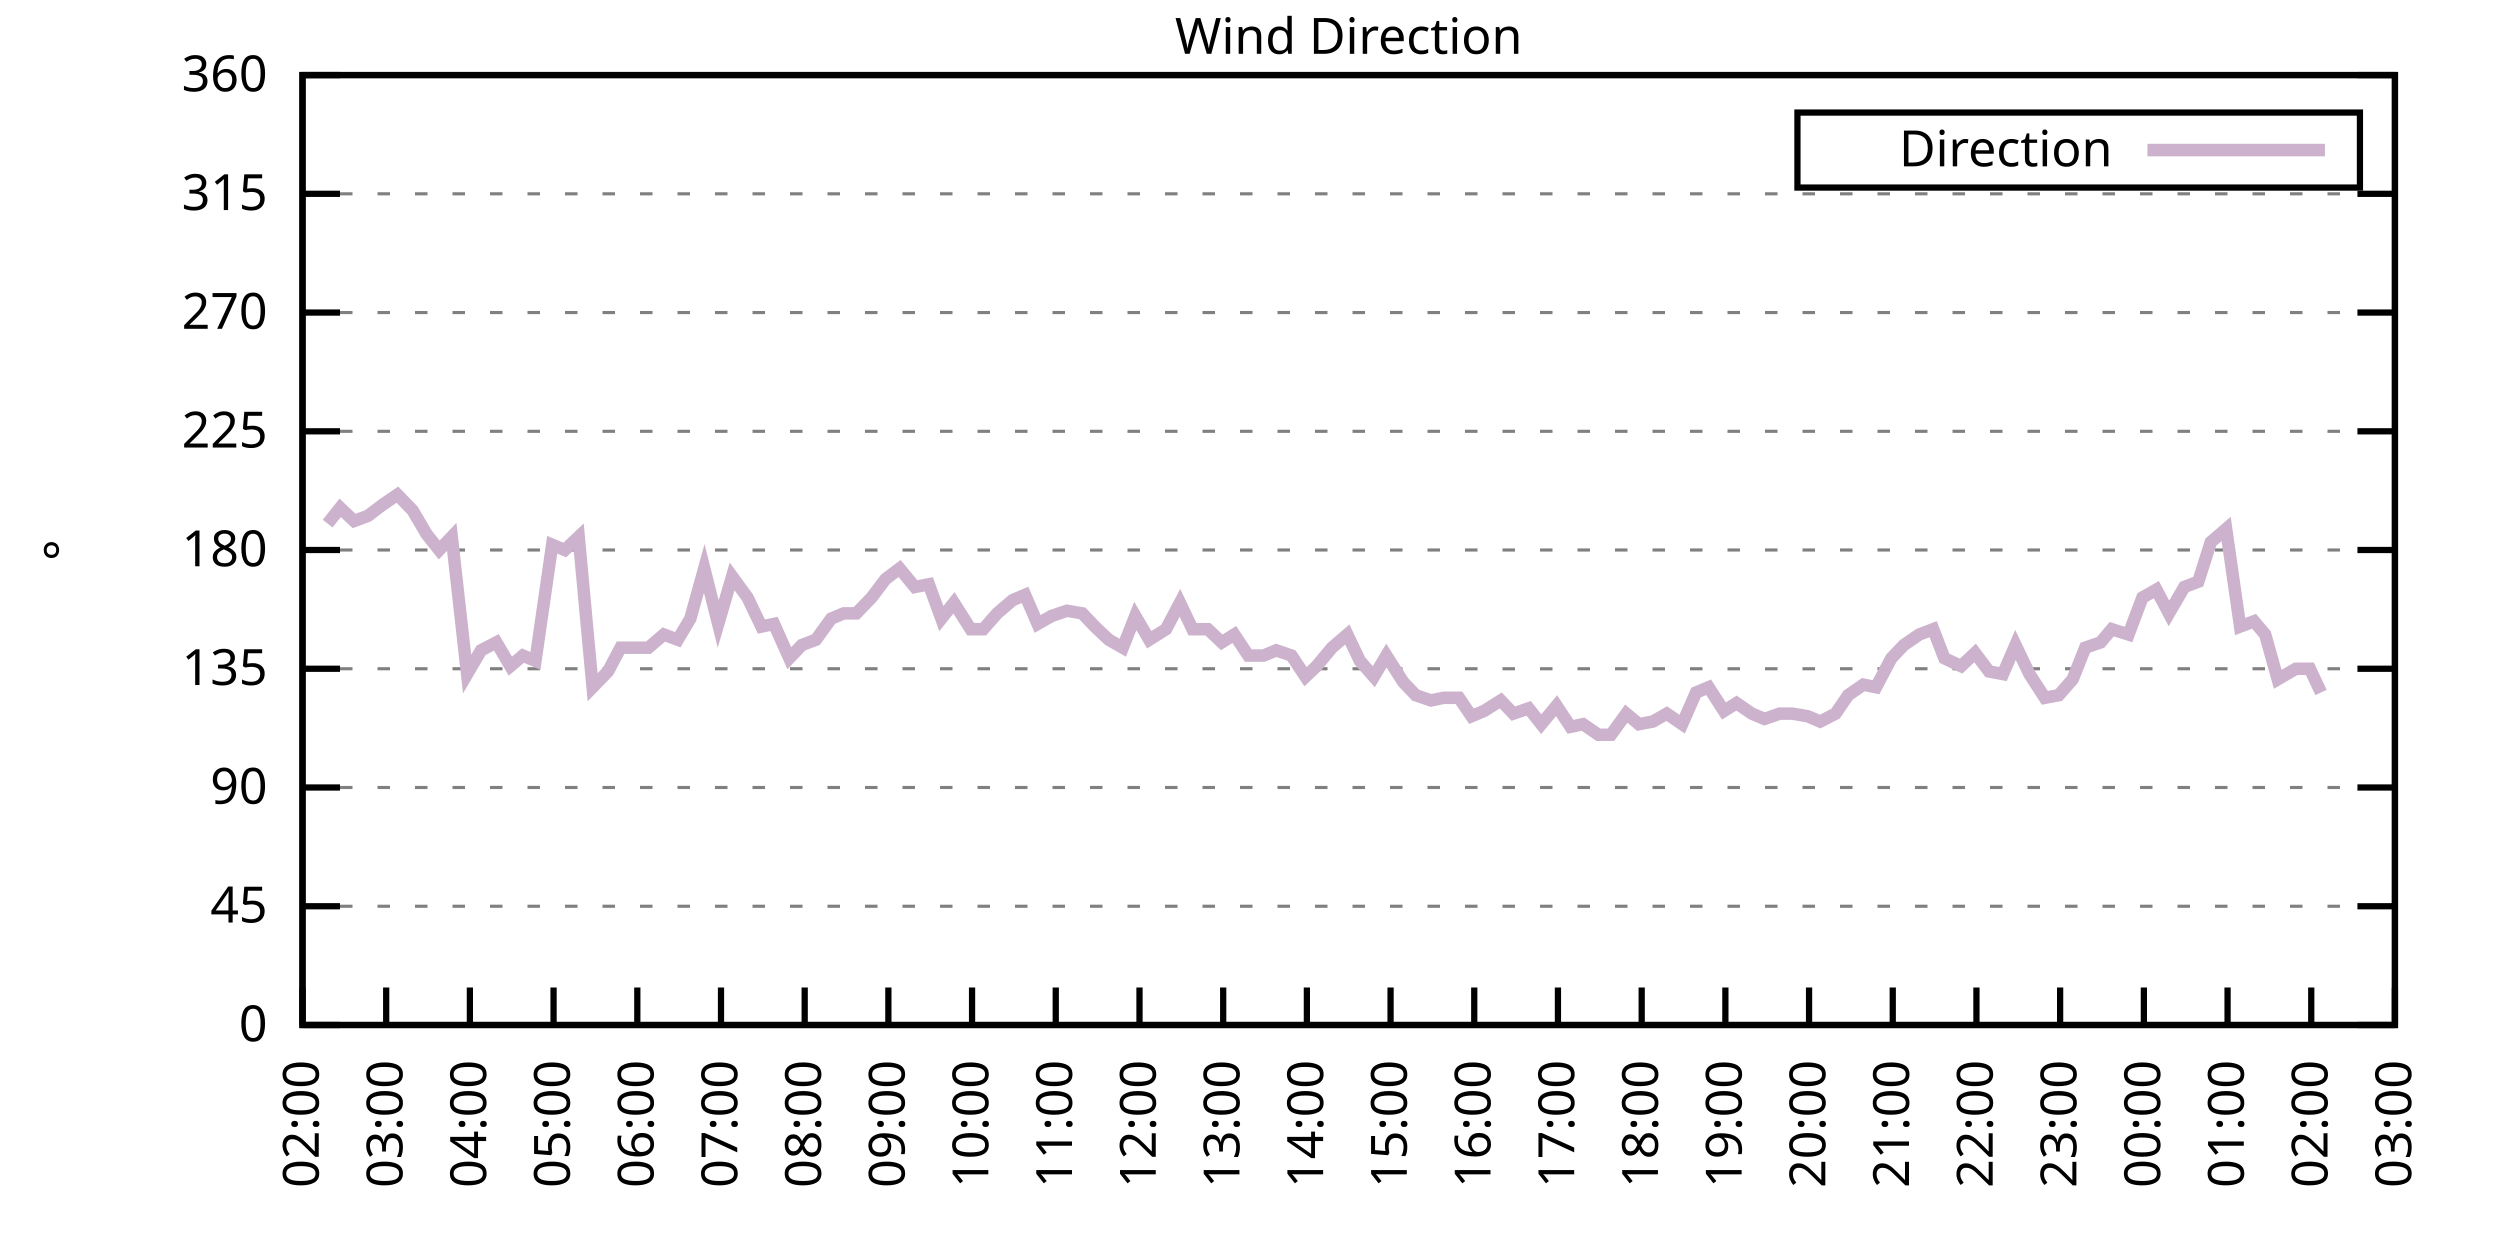
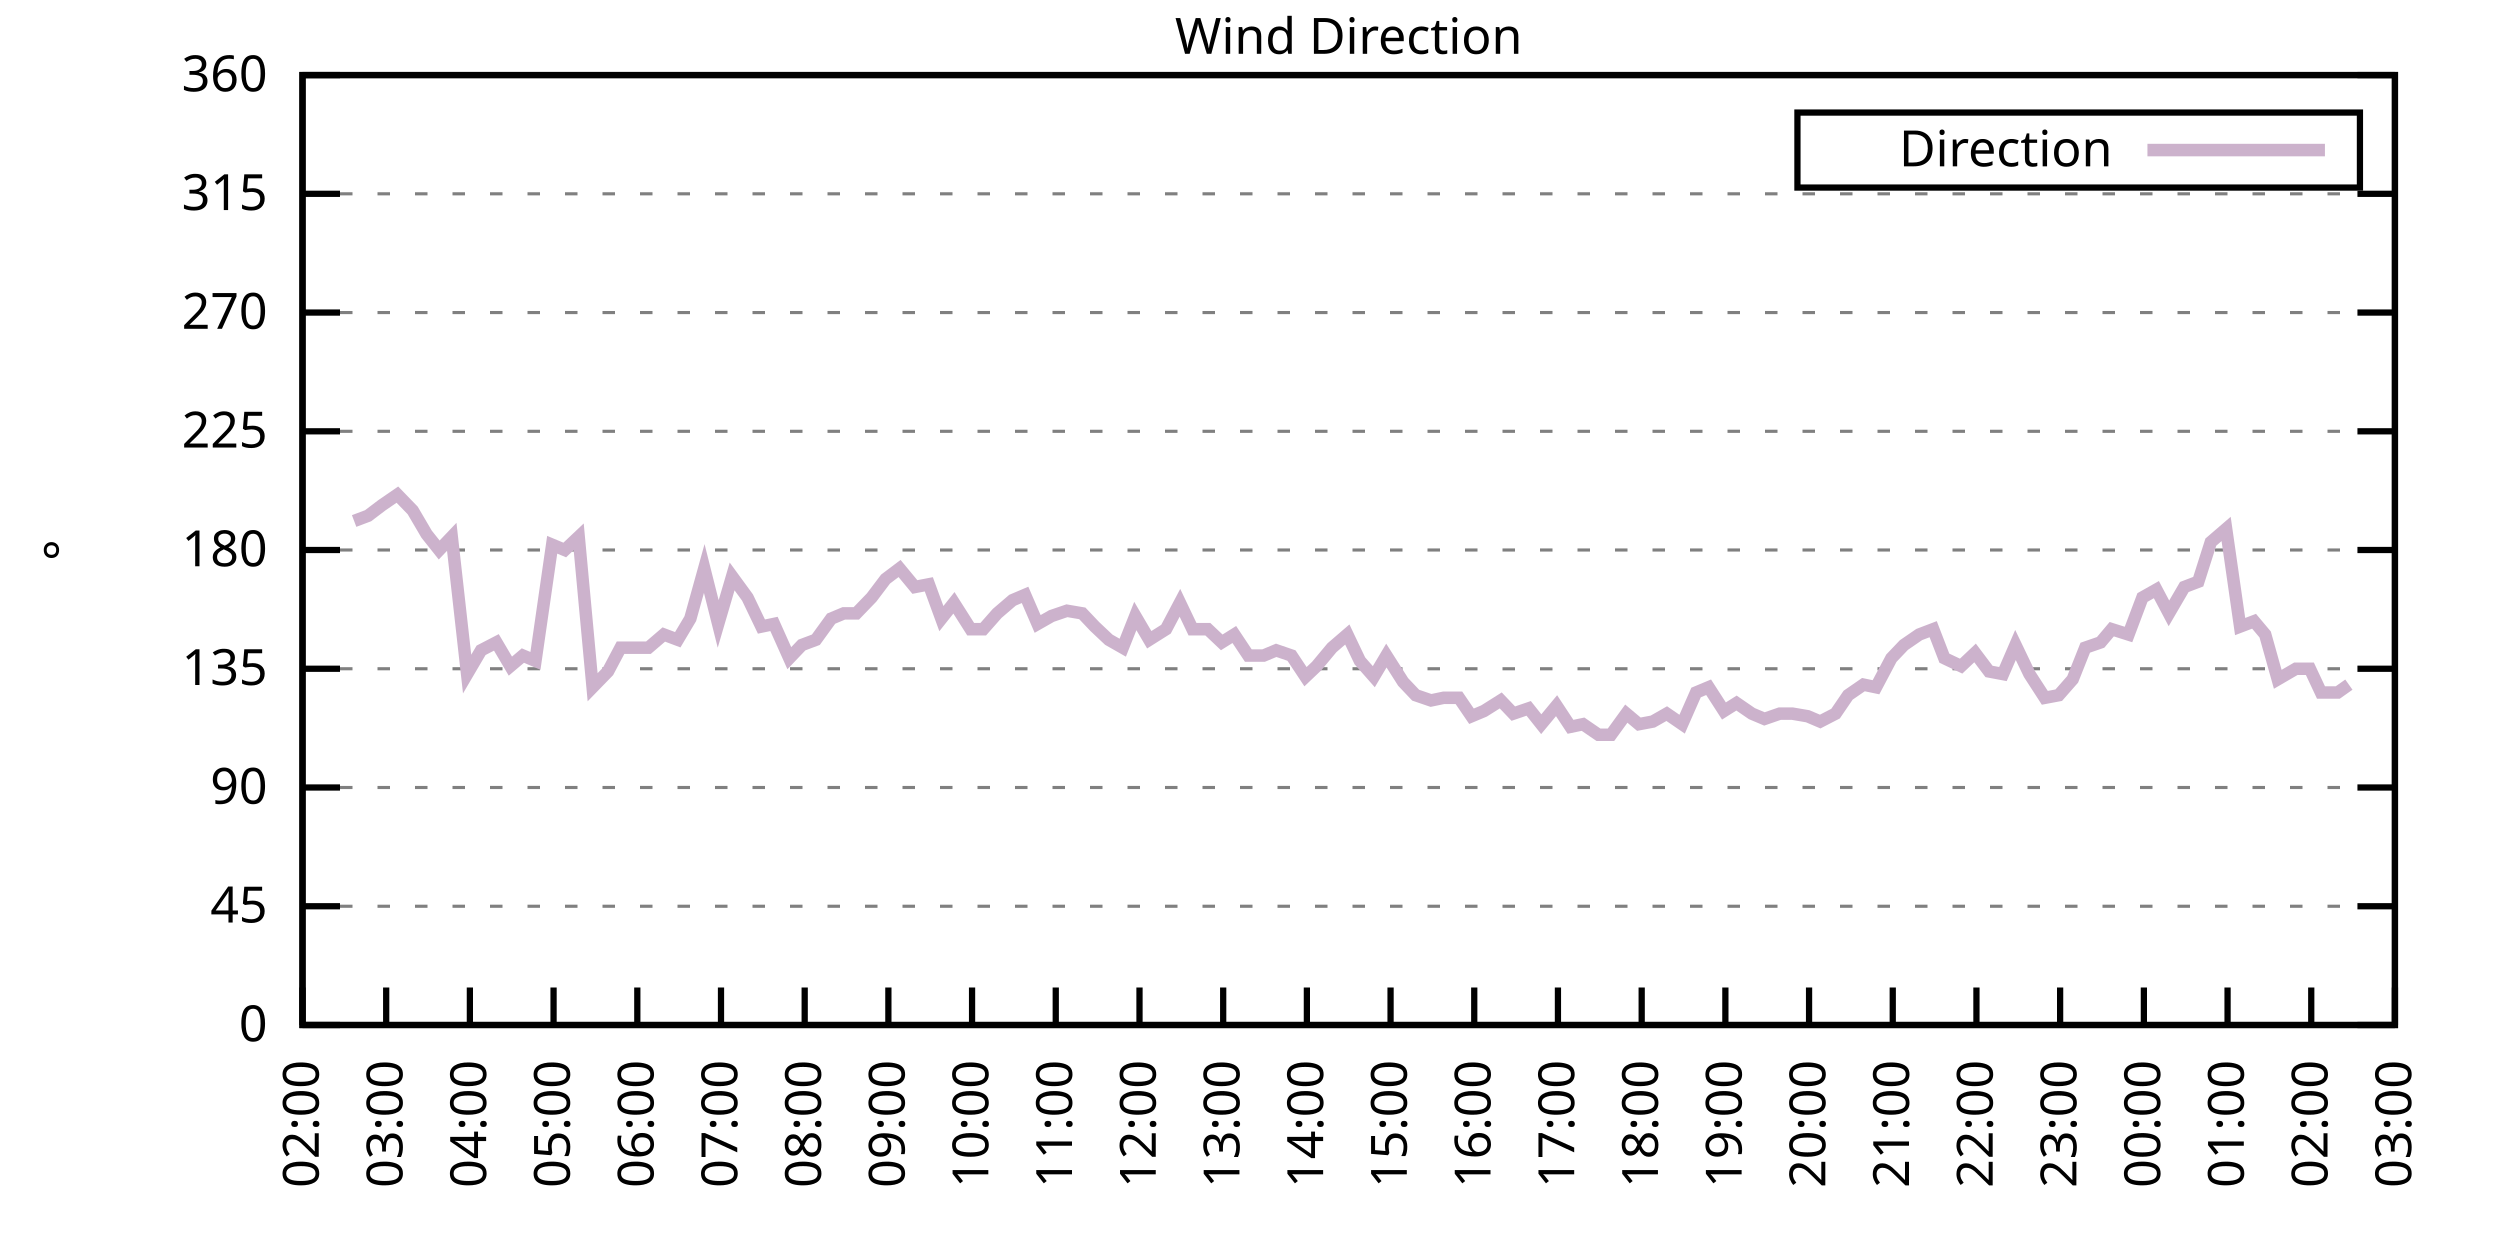
<svg xmlns="http://www.w3.org/2000/svg" xmlns:xlink="http://www.w3.org/1999/xlink" width="400" height="200" viewBox="0 0 400 200">
  <g id="gnuplot_canvas">
    <rect x="0" y="0" width="400" height="200" fill="none" />
    <defs>
      <circle id="gpDot" r="0.5" stroke-width="0.5" stroke="currentColor" />
      <path id="gpPt0" stroke-width="0.333" stroke="currentColor" d="M-1,0 h2 M0,-1 v2" />
      <path id="gpPt1" stroke-width="0.333" stroke="currentColor" d="M-1,-1 L1,1 M1,-1 L-1,1" />
      <path id="gpPt2" stroke-width="0.333" stroke="currentColor" d="M-1,0 L1,0 M0,-1 L0,1 M-1,-1 L1,1 M-1,1 L1,-1" />
      <rect id="gpPt3" stroke-width="0.333" stroke="currentColor" x="-1" y="-1" width="2" height="2" />
      <rect id="gpPt4" stroke-width="0.333" stroke="currentColor" fill="currentColor" x="-1" y="-1" width="2" height="2" />
      <circle id="gpPt5" stroke-width="0.333" stroke="currentColor" cx="0" cy="0" r="1" />
      <use xlink:href="#gpPt5" id="gpPt6" fill="currentColor" stroke="none" />
      <path id="gpPt7" stroke-width="0.333" stroke="currentColor" d="M0,-1.33 L-1.33,0.67 L1.33,0.67 z" />
      <use xlink:href="#gpPt7" id="gpPt8" fill="currentColor" stroke="none" />
      <use xlink:href="#gpPt7" id="gpPt9" stroke="currentColor" transform="rotate(180)" />
      <use xlink:href="#gpPt9" id="gpPt10" fill="currentColor" stroke="none" />
      <use xlink:href="#gpPt3" id="gpPt11" stroke="currentColor" transform="rotate(45)" />
      <use xlink:href="#gpPt11" id="gpPt12" fill="currentColor" stroke="none" />
      <path id="gpPt13" stroke-width="0.333" stroke="currentColor" d="M0,1.330 L1.265,0.411 L0.782,-1.067 L-0.782,-1.076 L-1.265,0.411 z" />
      <use xlink:href="#gpPt13" id="gpPt14" fill="currentColor" stroke="none" />
      <filter id="textbox" filterUnits="objectBoundingBox" x="0" y="0" height="1" width="1">
        <feFlood flood-color="white" flood-opacity="1" result="bgnd" />
        <feComposite in="SourceGraphic" in2="bgnd" operator="atop" />
      </filter>
      <filter id="greybox" filterUnits="objectBoundingBox" x="0" y="0" height="1" width="1">
        <feFlood flood-color="lightgrey" flood-opacity="1" result="grey" />
        <feComposite in="SourceGraphic" in2="grey" operator="atop" />
      </filter>
    </defs>
    <g fill="none" color="white" stroke="currentColor" stroke-width="1.00" stroke-linecap="butt" stroke-linejoin="miter">
</g>
    <g fill="none" color="black" stroke="currentColor" stroke-width="1.00" stroke-linecap="butt" stroke-linejoin="miter">
      <g stroke="none" shape-rendering="crispEdges">
        <polygon fill="rgb(255, 255, 255)" points="48.40,164.00 383.18,164.00 383.18,12.02 48.40,12.02 " />
      </g>
    </g>
    <g fill="none" color="black" stroke="currentColor" stroke-width="1.00" stroke-linecap="butt" stroke-linejoin="miter">
</g>
    <g fill="none" color="black" stroke="black" stroke-width="0.50" stroke-linecap="butt" stroke-linejoin="miter">
</g>
    <g fill="none" color="gray" stroke="currentColor" stroke-width="0.50" stroke-linecap="butt" stroke-linejoin="miter">
      <path stroke="gray" stroke-dasharray="2,4" class="gridline" d="M48.40,164.00 L383.19,164.00  " />
    </g>
    <g fill="none" color="gray" stroke="gray" stroke-width="1.00" stroke-linecap="butt" stroke-linejoin="miter">
</g>
    <g fill="none" color="black" stroke="currentColor" stroke-width="1.00" stroke-linecap="butt" stroke-linejoin="miter">
      <path stroke="black" d="M48.40,164.00 L54.40,164.00 M383.19,164.00 L377.19,164.00  " />
      <g transform="translate(42.80,166.60)" stroke="none" fill="black" font-family="Sans" font-size="8.00" text-anchor="end">
        <text>
          <tspan font-family="Sans"> 0</tspan>
        </text>
      </g>
    </g>
    <g fill="none" color="black" stroke="currentColor" stroke-width="1.00" stroke-linecap="butt" stroke-linejoin="miter">
</g>
    <g fill="none" color="black" stroke="black" stroke-width="0.50" stroke-linecap="butt" stroke-linejoin="miter">
</g>
    <g fill="none" color="gray" stroke="currentColor" stroke-width="0.50" stroke-linecap="butt" stroke-linejoin="miter">
      <path stroke="gray" stroke-dasharray="2,4" class="gridline" d="M48.40,145.00 L383.19,145.00  " />
    </g>
    <g fill="none" color="gray" stroke="gray" stroke-width="1.00" stroke-linecap="butt" stroke-linejoin="miter">
</g>
    <g fill="none" color="black" stroke="currentColor" stroke-width="1.00" stroke-linecap="butt" stroke-linejoin="miter">
      <path stroke="black" d="M48.40,145.00 L54.40,145.00 M383.19,145.00 L377.19,145.00  " />
      <g transform="translate(42.80,147.60)" stroke="none" fill="black" font-family="Sans" font-size="8.00" text-anchor="end">
        <text>
          <tspan font-family="Sans"> 45</tspan>
        </text>
      </g>
    </g>
    <g fill="none" color="black" stroke="currentColor" stroke-width="1.00" stroke-linecap="butt" stroke-linejoin="miter">
</g>
    <g fill="none" color="black" stroke="black" stroke-width="0.50" stroke-linecap="butt" stroke-linejoin="miter">
</g>
    <g fill="none" color="gray" stroke="currentColor" stroke-width="0.50" stroke-linecap="butt" stroke-linejoin="miter">
      <path stroke="gray" stroke-dasharray="2,4" class="gridline" d="M48.40,126.00 L383.19,126.00  " />
    </g>
    <g fill="none" color="gray" stroke="gray" stroke-width="1.00" stroke-linecap="butt" stroke-linejoin="miter">
</g>
    <g fill="none" color="black" stroke="currentColor" stroke-width="1.00" stroke-linecap="butt" stroke-linejoin="miter">
      <path stroke="black" d="M48.40,126.00 L54.40,126.00 M383.19,126.00 L377.19,126.00  " />
      <g transform="translate(42.80,128.60)" stroke="none" fill="black" font-family="Sans" font-size="8.00" text-anchor="end">
        <text>
          <tspan font-family="Sans"> 90</tspan>
        </text>
      </g>
    </g>
    <g fill="none" color="black" stroke="currentColor" stroke-width="1.00" stroke-linecap="butt" stroke-linejoin="miter">
</g>
    <g fill="none" color="black" stroke="black" stroke-width="0.50" stroke-linecap="butt" stroke-linejoin="miter">
</g>
    <g fill="none" color="gray" stroke="currentColor" stroke-width="0.50" stroke-linecap="butt" stroke-linejoin="miter">
      <path stroke="gray" stroke-dasharray="2,4" class="gridline" d="M48.40,107.00 L383.19,107.00  " />
    </g>
    <g fill="none" color="gray" stroke="gray" stroke-width="1.00" stroke-linecap="butt" stroke-linejoin="miter">
</g>
    <g fill="none" color="black" stroke="currentColor" stroke-width="1.00" stroke-linecap="butt" stroke-linejoin="miter">
      <path stroke="black" d="M48.40,107.00 L54.40,107.00 M383.19,107.00 L377.19,107.00  " />
      <g transform="translate(42.80,109.60)" stroke="none" fill="black" font-family="Sans" font-size="8.00" text-anchor="end">
        <text>
          <tspan font-family="Sans"> 135</tspan>
        </text>
      </g>
    </g>
    <g fill="none" color="black" stroke="currentColor" stroke-width="1.00" stroke-linecap="butt" stroke-linejoin="miter">
</g>
    <g fill="none" color="black" stroke="black" stroke-width="0.50" stroke-linecap="butt" stroke-linejoin="miter">
</g>
    <g fill="none" color="gray" stroke="currentColor" stroke-width="0.50" stroke-linecap="butt" stroke-linejoin="miter">
      <path stroke="gray" stroke-dasharray="2,4" class="gridline" d="M48.40,88.00 L383.19,88.00  " />
    </g>
    <g fill="none" color="gray" stroke="gray" stroke-width="1.00" stroke-linecap="butt" stroke-linejoin="miter">
</g>
    <g fill="none" color="black" stroke="currentColor" stroke-width="1.00" stroke-linecap="butt" stroke-linejoin="miter">
      <path stroke="black" d="M48.40,88.00 L54.40,88.00 M383.19,88.00 L377.19,88.00  " />
      <g transform="translate(42.80,90.60)" stroke="none" fill="black" font-family="Sans" font-size="8.00" text-anchor="end">
        <text>
          <tspan font-family="Sans"> 180</tspan>
        </text>
      </g>
    </g>
    <g fill="none" color="black" stroke="currentColor" stroke-width="1.00" stroke-linecap="butt" stroke-linejoin="miter">
</g>
    <g fill="none" color="black" stroke="black" stroke-width="0.50" stroke-linecap="butt" stroke-linejoin="miter">
</g>
    <g fill="none" color="gray" stroke="currentColor" stroke-width="0.50" stroke-linecap="butt" stroke-linejoin="miter">
      <path stroke="gray" stroke-dasharray="2,4" class="gridline" d="M48.40,69.01 L383.19,69.01  " />
    </g>
    <g fill="none" color="gray" stroke="gray" stroke-width="1.00" stroke-linecap="butt" stroke-linejoin="miter">
</g>
    <g fill="none" color="black" stroke="currentColor" stroke-width="1.00" stroke-linecap="butt" stroke-linejoin="miter">
      <path stroke="black" d="M48.40,69.01 L54.40,69.01 M383.19,69.01 L377.19,69.01  " />
      <g transform="translate(42.80,71.61)" stroke="none" fill="black" font-family="Sans" font-size="8.00" text-anchor="end">
        <text>
          <tspan font-family="Sans"> 225</tspan>
        </text>
      </g>
    </g>
    <g fill="none" color="black" stroke="currentColor" stroke-width="1.00" stroke-linecap="butt" stroke-linejoin="miter">
</g>
    <g fill="none" color="black" stroke="black" stroke-width="0.50" stroke-linecap="butt" stroke-linejoin="miter">
</g>
    <g fill="none" color="gray" stroke="currentColor" stroke-width="0.50" stroke-linecap="butt" stroke-linejoin="miter">
      <path stroke="gray" stroke-dasharray="2,4" class="gridline" d="M48.40,50.01 L383.19,50.01  " />
    </g>
    <g fill="none" color="gray" stroke="gray" stroke-width="1.00" stroke-linecap="butt" stroke-linejoin="miter">
</g>
    <g fill="none" color="black" stroke="currentColor" stroke-width="1.00" stroke-linecap="butt" stroke-linejoin="miter">
      <path stroke="black" d="M48.40,50.01 L54.40,50.01 M383.19,50.01 L377.19,50.01  " />
      <g transform="translate(42.80,52.61)" stroke="none" fill="black" font-family="Sans" font-size="8.00" text-anchor="end">
        <text>
          <tspan font-family="Sans"> 270</tspan>
        </text>
      </g>
    </g>
    <g fill="none" color="black" stroke="currentColor" stroke-width="1.00" stroke-linecap="butt" stroke-linejoin="miter">
</g>
    <g fill="none" color="black" stroke="black" stroke-width="0.50" stroke-linecap="butt" stroke-linejoin="miter">
</g>
    <g fill="none" color="gray" stroke="currentColor" stroke-width="0.50" stroke-linecap="butt" stroke-linejoin="miter">
      <path stroke="gray" stroke-dasharray="2,4" class="gridline" d="M48.40,31.01 L383.19,31.01  " />
    </g>
    <g fill="none" color="gray" stroke="gray" stroke-width="1.00" stroke-linecap="butt" stroke-linejoin="miter">
</g>
    <g fill="none" color="black" stroke="currentColor" stroke-width="1.00" stroke-linecap="butt" stroke-linejoin="miter">
      <path stroke="black" d="M48.40,31.01 L54.40,31.01 M383.19,31.01 L377.19,31.01  " />
      <g transform="translate(42.80,33.61)" stroke="none" fill="black" font-family="Sans" font-size="8.00" text-anchor="end">
        <text>
          <tspan font-family="Sans"> 315</tspan>
        </text>
      </g>
    </g>
    <g fill="none" color="black" stroke="currentColor" stroke-width="1.00" stroke-linecap="butt" stroke-linejoin="miter">
</g>
    <g fill="none" color="black" stroke="black" stroke-width="0.50" stroke-linecap="butt" stroke-linejoin="miter">
</g>
    <g fill="none" color="gray" stroke="currentColor" stroke-width="0.50" stroke-linecap="butt" stroke-linejoin="miter">
      <path stroke="gray" stroke-dasharray="2,4" class="gridline" d="M48.40,12.01 L383.19,12.01  " />
    </g>
    <g fill="none" color="gray" stroke="gray" stroke-width="1.00" stroke-linecap="butt" stroke-linejoin="miter">
</g>
    <g fill="none" color="black" stroke="currentColor" stroke-width="1.00" stroke-linecap="butt" stroke-linejoin="miter">
      <path stroke="black" d="M48.40,12.01 L54.40,12.01 M383.19,12.01 L377.19,12.01  " />
      <g transform="translate(42.80,14.61)" stroke="none" fill="black" font-family="Sans" font-size="8.00" text-anchor="end">
        <text>
          <tspan font-family="Sans"> 360</tspan>
        </text>
      </g>
    </g>
    <g fill="none" color="black" stroke="currentColor" stroke-width="1.00" stroke-linecap="butt" stroke-linejoin="miter">
      <path stroke="black" d="M48.40,164.00 L48.40,158.00  " />
      <g transform="translate(51.00,169.60) rotate(270.00)" stroke="none" fill="black" font-family="Sans" font-size="8.00" text-anchor="end">
        <text>
          <tspan font-family="Sans">02:00</tspan>
        </text>
      </g>
    </g>
    <g fill="none" color="black" stroke="currentColor" stroke-width="1.00" stroke-linecap="butt" stroke-linejoin="miter">
      <path stroke="black" d="M61.79,164.00 L61.79,158.00  " />
      <g transform="translate(64.39,169.60) rotate(270.00)" stroke="none" fill="black" font-family="Sans" font-size="8.00" text-anchor="end">
        <text>
          <tspan font-family="Sans">03:00</tspan>
        </text>
      </g>
    </g>
    <g fill="none" color="black" stroke="currentColor" stroke-width="1.00" stroke-linecap="butt" stroke-linejoin="miter">
      <path stroke="black" d="M75.18,164.00 L75.18,158.00  " />
      <g transform="translate(77.78,169.60) rotate(270.00)" stroke="none" fill="black" font-family="Sans" font-size="8.00" text-anchor="end">
        <text>
          <tspan font-family="Sans">04:00</tspan>
        </text>
      </g>
    </g>
    <g fill="none" color="black" stroke="currentColor" stroke-width="1.00" stroke-linecap="butt" stroke-linejoin="miter">
      <path stroke="black" d="M88.57,164.00 L88.57,158.00  " />
      <g transform="translate(91.17,169.60) rotate(270.00)" stroke="none" fill="black" font-family="Sans" font-size="8.00" text-anchor="end">
        <text>
          <tspan font-family="Sans">05:00</tspan>
        </text>
      </g>
    </g>
    <g fill="none" color="black" stroke="currentColor" stroke-width="1.00" stroke-linecap="butt" stroke-linejoin="miter">
      <path stroke="black" d="M101.97,164.00 L101.97,158.00  " />
      <g transform="translate(104.57,169.60) rotate(270.00)" stroke="none" fill="black" font-family="Sans" font-size="8.00" text-anchor="end">
        <text>
          <tspan font-family="Sans">06:00</tspan>
        </text>
      </g>
    </g>
    <g fill="none" color="black" stroke="currentColor" stroke-width="1.00" stroke-linecap="butt" stroke-linejoin="miter">
      <path stroke="black" d="M115.36,164.00 L115.36,158.00  " />
      <g transform="translate(117.96,169.60) rotate(270.00)" stroke="none" fill="black" font-family="Sans" font-size="8.00" text-anchor="end">
        <text>
          <tspan font-family="Sans">07:00</tspan>
        </text>
      </g>
    </g>
    <g fill="none" color="black" stroke="currentColor" stroke-width="1.00" stroke-linecap="butt" stroke-linejoin="miter">
      <path stroke="black" d="M128.75,164.00 L128.75,158.00  " />
      <g transform="translate(131.35,169.60) rotate(270.00)" stroke="none" fill="black" font-family="Sans" font-size="8.00" text-anchor="end">
        <text>
          <tspan font-family="Sans">08:00</tspan>
        </text>
      </g>
    </g>
    <g fill="none" color="black" stroke="currentColor" stroke-width="1.00" stroke-linecap="butt" stroke-linejoin="miter">
      <path stroke="black" d="M142.14,164.00 L142.14,158.00  " />
      <g transform="translate(144.74,169.60) rotate(270.00)" stroke="none" fill="black" font-family="Sans" font-size="8.00" text-anchor="end">
        <text>
          <tspan font-family="Sans">09:00</tspan>
        </text>
      </g>
    </g>
    <g fill="none" color="black" stroke="currentColor" stroke-width="1.00" stroke-linecap="butt" stroke-linejoin="miter">
      <path stroke="black" d="M155.53,164.00 L155.53,158.00  " />
      <g transform="translate(158.13,169.60) rotate(270.00)" stroke="none" fill="black" font-family="Sans" font-size="8.00" text-anchor="end">
        <text>
          <tspan font-family="Sans">10:00</tspan>
        </text>
      </g>
    </g>
    <g fill="none" color="black" stroke="currentColor" stroke-width="1.00" stroke-linecap="butt" stroke-linejoin="miter">
      <path stroke="black" d="M168.92,164.00 L168.92,158.00  " />
      <g transform="translate(171.52,169.60) rotate(270.00)" stroke="none" fill="black" font-family="Sans" font-size="8.00" text-anchor="end">
        <text>
          <tspan font-family="Sans">11:00</tspan>
        </text>
      </g>
    </g>
    <g fill="none" color="black" stroke="currentColor" stroke-width="1.00" stroke-linecap="butt" stroke-linejoin="miter">
      <path stroke="black" d="M182.32,164.00 L182.32,158.00  " />
      <g transform="translate(184.92,169.60) rotate(270.00)" stroke="none" fill="black" font-family="Sans" font-size="8.00" text-anchor="end">
        <text>
          <tspan font-family="Sans">12:00</tspan>
        </text>
      </g>
    </g>
    <g fill="none" color="black" stroke="currentColor" stroke-width="1.00" stroke-linecap="butt" stroke-linejoin="miter">
      <path stroke="black" d="M195.71,164.00 L195.71,158.00  " />
      <g transform="translate(198.31,169.60) rotate(270.00)" stroke="none" fill="black" font-family="Sans" font-size="8.00" text-anchor="end">
        <text>
          <tspan font-family="Sans">13:00</tspan>
        </text>
      </g>
    </g>
    <g fill="none" color="black" stroke="currentColor" stroke-width="1.00" stroke-linecap="butt" stroke-linejoin="miter">
      <path stroke="black" d="M209.10,164.00 L209.10,158.00  " />
      <g transform="translate(211.70,169.60) rotate(270.00)" stroke="none" fill="black" font-family="Sans" font-size="8.00" text-anchor="end">
        <text>
          <tspan font-family="Sans">14:00</tspan>
        </text>
      </g>
    </g>
    <g fill="none" color="black" stroke="currentColor" stroke-width="1.00" stroke-linecap="butt" stroke-linejoin="miter">
      <path stroke="black" d="M222.49,164.00 L222.49,158.00  " />
      <g transform="translate(225.09,169.60) rotate(270.00)" stroke="none" fill="black" font-family="Sans" font-size="8.00" text-anchor="end">
        <text>
          <tspan font-family="Sans">15:00</tspan>
        </text>
      </g>
    </g>
    <g fill="none" color="black" stroke="currentColor" stroke-width="1.00" stroke-linecap="butt" stroke-linejoin="miter">
      <path stroke="black" d="M235.88,164.00 L235.88,158.00  " />
      <g transform="translate(238.48,169.60) rotate(270.00)" stroke="none" fill="black" font-family="Sans" font-size="8.00" text-anchor="end">
        <text>
          <tspan font-family="Sans">16:00</tspan>
        </text>
      </g>
    </g>
    <g fill="none" color="black" stroke="currentColor" stroke-width="1.00" stroke-linecap="butt" stroke-linejoin="miter">
      <path stroke="black" d="M249.27,164.00 L249.27,158.00  " />
      <g transform="translate(251.87,169.60) rotate(270.00)" stroke="none" fill="black" font-family="Sans" font-size="8.00" text-anchor="end">
        <text>
          <tspan font-family="Sans">17:00</tspan>
        </text>
      </g>
    </g>
    <g fill="none" color="black" stroke="currentColor" stroke-width="1.00" stroke-linecap="butt" stroke-linejoin="miter">
      <path stroke="black" d="M262.67,164.00 L262.67,158.00  " />
      <g transform="translate(265.27,169.60) rotate(270.00)" stroke="none" fill="black" font-family="Sans" font-size="8.00" text-anchor="end">
        <text>
          <tspan font-family="Sans">18:00</tspan>
        </text>
      </g>
    </g>
    <g fill="none" color="black" stroke="currentColor" stroke-width="1.00" stroke-linecap="butt" stroke-linejoin="miter">
      <path stroke="black" d="M276.06,164.00 L276.06,158.00  " />
      <g transform="translate(278.66,169.60) rotate(270.00)" stroke="none" fill="black" font-family="Sans" font-size="8.00" text-anchor="end">
        <text>
          <tspan font-family="Sans">19:00</tspan>
        </text>
      </g>
    </g>
    <g fill="none" color="black" stroke="currentColor" stroke-width="1.00" stroke-linecap="butt" stroke-linejoin="miter">
      <path stroke="black" d="M289.45,164.00 L289.45,158.00  " />
      <g transform="translate(292.05,169.60) rotate(270.00)" stroke="none" fill="black" font-family="Sans" font-size="8.00" text-anchor="end">
        <text>
          <tspan font-family="Sans">20:00</tspan>
        </text>
      </g>
    </g>
    <g fill="none" color="black" stroke="currentColor" stroke-width="1.00" stroke-linecap="butt" stroke-linejoin="miter">
      <path stroke="black" d="M302.84,164.00 L302.84,158.00  " />
      <g transform="translate(305.44,169.60) rotate(270.00)" stroke="none" fill="black" font-family="Sans" font-size="8.00" text-anchor="end">
        <text>
          <tspan font-family="Sans">21:00</tspan>
        </text>
      </g>
    </g>
    <g fill="none" color="black" stroke="currentColor" stroke-width="1.00" stroke-linecap="butt" stroke-linejoin="miter">
      <path stroke="black" d="M316.23,164.00 L316.23,158.00  " />
      <g transform="translate(318.83,169.60) rotate(270.00)" stroke="none" fill="black" font-family="Sans" font-size="8.00" text-anchor="end">
        <text>
          <tspan font-family="Sans">22:00</tspan>
        </text>
      </g>
    </g>
    <g fill="none" color="black" stroke="currentColor" stroke-width="1.00" stroke-linecap="butt" stroke-linejoin="miter">
      <path stroke="black" d="M329.62,164.00 L329.62,158.00  " />
      <g transform="translate(332.22,169.60) rotate(270.00)" stroke="none" fill="black" font-family="Sans" font-size="8.00" text-anchor="end">
        <text>
          <tspan font-family="Sans">23:00</tspan>
        </text>
      </g>
    </g>
    <g fill="none" color="black" stroke="currentColor" stroke-width="1.00" stroke-linecap="butt" stroke-linejoin="miter">
      <path stroke="black" d="M343.02,164.00 L343.02,158.00  " />
      <g transform="translate(345.62,169.60) rotate(270.00)" stroke="none" fill="black" font-family="Sans" font-size="8.00" text-anchor="end">
        <text>
          <tspan font-family="Sans">00:00</tspan>
        </text>
      </g>
    </g>
    <g fill="none" color="black" stroke="currentColor" stroke-width="1.00" stroke-linecap="butt" stroke-linejoin="miter">
      <path stroke="black" d="M356.41,164.00 L356.41,158.00  " />
      <g transform="translate(359.01,169.60) rotate(270.00)" stroke="none" fill="black" font-family="Sans" font-size="8.00" text-anchor="end">
        <text>
          <tspan font-family="Sans">01:00</tspan>
        </text>
      </g>
    </g>
    <g fill="none" color="black" stroke="currentColor" stroke-width="1.00" stroke-linecap="butt" stroke-linejoin="miter">
      <path stroke="black" d="M369.80,164.00 L369.80,158.00  " />
      <g transform="translate(372.40,169.60) rotate(270.00)" stroke="none" fill="black" font-family="Sans" font-size="8.00" text-anchor="end">
        <text>
          <tspan font-family="Sans">02:00</tspan>
        </text>
      </g>
    </g>
    <g fill="none" color="black" stroke="currentColor" stroke-width="1.00" stroke-linecap="butt" stroke-linejoin="miter">
      <path stroke="black" d="M383.19,164.00 L383.19,158.00  " />
      <g transform="translate(385.79,169.60) rotate(270.00)" stroke="none" fill="black" font-family="Sans" font-size="8.00" text-anchor="end">
        <text>
          <tspan font-family="Sans">03:00</tspan>
        </text>
      </g>
    </g>
    <g fill="none" color="black" stroke="currentColor" stroke-width="1.00" stroke-linecap="butt" stroke-linejoin="miter">
</g>
    <g fill="none" color="black" stroke="currentColor" stroke-width="1.00" stroke-linecap="butt" stroke-linejoin="miter">
      <path stroke="black" d="M48.40,12.01 L48.40,164.00 L383.19,164.00 L383.19,12.01 L48.40,12.01 Z  " />
    </g>
    <g fill="none" color="black" stroke="currentColor" stroke-width="1.00" stroke-linecap="butt" stroke-linejoin="miter">
</g>
    <g fill="none" color="black" stroke="currentColor" stroke-width="1.00" stroke-linecap="butt" stroke-linejoin="miter">
      <path stroke="black" d="M287.59,30.01 L287.59,18.01 L377.59,18.01 L377.59,30.01 L287.59,30.01 Z  " />
    </g>
    <g id="Wind_direction_plot_1">
      <g fill="none" color="white" stroke="black" stroke-width="2.00" stroke-linecap="butt" stroke-linejoin="miter">
</g>
      <g fill="none" color="black" stroke="currentColor" stroke-width="2.00" stroke-linecap="butt" stroke-linejoin="miter">
        <g transform="translate(337.99,26.61)" stroke="none" fill="black" font-family="Sans" font-size="8.00" text-anchor="end">
          <text>
            <tspan font-family="Sans">Direction</tspan>
          </text>
        </g>
      </g>
      <g fill="none" color="black" stroke="currentColor" stroke-width="2.00" stroke-linecap="butt" stroke-linejoin="miter">
-         <path stroke="rgb(204, 178, 204)" d="M343.59,24.01 L371.99,24.01 M52.42,83.78 L54.43,81.25 L56.66,83.36 L58.89,82.52 L61.12,80.83 L63.58,79.14   L66.03,81.67 L68.26,85.47 L70.27,88.00 L72.28,85.89 L74.74,107.85 L76.97,104.05 L79.42,102.78 L81.66,106.58   L83.66,104.89 L85.67,105.74 L88.35,87.16 L90.36,88.00 L92.59,85.89 L94.82,109.96 L97.28,107.43 L99.29,103.63   L101.74,103.63 L103.75,103.63 L106.21,101.52 L108.44,102.36 L110.45,98.98 L112.68,90.96 L114.91,99.83 L117.14,92.23   L119.60,95.60 L121.83,100.25 L123.84,99.83 L126.29,105.31 L128.30,103.20 L130.54,102.36 L132.99,98.98 L135.00,98.14   L137.01,98.14 L139.46,95.60 L141.69,92.65 L143.93,90.96 L146.38,93.92 L148.61,93.49 L150.62,98.98 L152.63,96.45   L155.31,100.67 L157.32,100.67 L159.55,98.14 L162.01,96.03 L164.01,95.18 L166.02,99.83 L168.25,98.56 L170.71,97.72   L173.17,98.14 L175.17,100.25 L177.41,102.36 L179.64,103.63 L181.65,98.56 L183.88,102.36 L186.56,100.67 L188.79,96.45   L190.80,100.67 L193.25,100.67 L195.48,102.78 L197.49,101.52 L199.73,104.89 L202.18,104.89 L204.19,104.05 L206.64,104.89   L208.88,108.27 L210.66,106.58 L213.12,103.63 L215.57,101.52 L217.58,105.74 L219.81,108.27 L221.82,104.89 L224.50,109.11   L226.51,111.23 L228.96,112.07 L230.97,111.65 L233.43,111.65 L235.44,114.60 L237.44,113.76 L240.12,112.07 L242.13,114.18   L244.59,113.34 L246.60,115.87 L249.05,112.91 L251.28,116.29 L253.29,115.87 L255.75,117.56 L257.76,117.56 L260.21,114.18   L262.22,115.87 L264.45,115.45 L266.68,114.18 L269.14,115.87 L271.37,110.80 L273.38,109.96 L275.83,113.76 L277.84,112.49   L280.30,114.18 L282.31,115.03 L284.76,114.18 L286.77,114.18 L289.23,114.60 L291.23,115.45 L293.69,114.18 L295.70,111.23   L298.15,109.54 L300.16,109.96 L302.62,105.31 L304.63,103.20 L307.08,101.52 L309.31,100.67 L311.10,105.31 L313.78,106.58   L316.01,104.47 L318.24,107.43 L320.47,107.85 L322.48,103.20 L324.71,107.85 L327.17,111.65 L329.40,111.23 L331.63,108.69   L333.64,103.63 L336.10,102.78 L337.88,100.67 L340.56,101.52 L342.79,95.60 L345.02,94.34 L347.03,98.14 L349.49,93.92   L351.72,93.07 L353.73,86.74 L356.18,84.63 L358.42,100.25 L360.65,99.40 L362.43,101.52 L364.44,108.69 L367.34,107.00   L369.58,107.00 L371.36,110.80  " />
+         <path stroke="rgb(204, 178, 204)" d="M343.59,24.01 L371.99,24.01 M56.66,83.36 L58.89,82.52 L61.12,80.83 L63.58,79.14 L66.03,81.67 L68.26,85.47   L70.27,88.00 L72.28,85.89 L74.74,107.85 L76.97,104.05 L79.42,102.78 L81.66,106.58 L83.66,104.89 L85.67,105.74   L88.35,87.16 L90.36,88.00 L92.59,85.89 L94.82,109.96 L97.28,107.43 L99.29,103.63 L101.74,103.63 L103.75,103.63   L106.21,101.52 L108.44,102.36 L110.45,98.98 L112.68,90.96 L114.91,99.83 L117.14,92.23 L119.60,95.60 L121.83,100.25   L123.84,99.83 L126.29,105.31 L128.30,103.20 L130.54,102.36 L132.99,98.98 L135.00,98.14 L137.01,98.14 L139.46,95.60   L141.69,92.65 L143.93,90.96 L146.38,93.92 L148.61,93.49 L150.62,98.98 L152.63,96.45 L155.31,100.67 L157.32,100.67   L159.55,98.14 L162.01,96.03 L164.01,95.18 L166.02,99.83 L168.25,98.56 L170.71,97.72 L173.17,98.14 L175.17,100.25   L177.41,102.36 L179.64,103.63 L181.65,98.56 L183.88,102.36 L186.56,100.67 L188.79,96.45 L190.80,100.67 L193.25,100.67   L195.48,102.78 L197.49,101.52 L199.73,104.89 L202.18,104.89 L204.19,104.05 L206.64,104.89 L208.88,108.27 L210.66,106.58   L213.12,103.63 L215.57,101.52 L217.58,105.74 L219.81,108.27 L221.82,104.89 L224.50,109.11 L226.51,111.23 L228.96,112.07   L230.97,111.65 L233.43,111.65 L235.44,114.60 L237.44,113.76 L240.12,112.07 L242.13,114.18 L244.59,113.34 L246.60,115.87   L249.05,112.91 L251.28,116.29 L253.29,115.87 L255.75,117.56 L257.76,117.56 L260.21,114.18 L262.22,115.87 L264.45,115.45   L266.68,114.18 L269.14,115.87 L271.37,110.80 L273.38,109.96 L275.83,113.76 L277.84,112.49 L280.30,114.18 L282.31,115.03   L284.76,114.18 L286.77,114.18 L289.23,114.60 L291.23,115.45 L293.69,114.18 L295.70,111.23 L298.15,109.54 L300.16,109.96   L302.62,105.31 L304.63,103.20 L307.08,101.52 L309.31,100.67 L311.10,105.31 L313.78,106.58 L316.01,104.47 L318.24,107.43   L320.47,107.85 L322.48,103.20 L324.71,107.85 L327.17,111.65 L329.40,111.23 L331.63,108.69 L333.64,103.63 L336.10,102.78   L337.88,100.67 L340.56,101.52 L342.79,95.60 L345.02,94.34 L347.03,98.14 L349.49,93.92 L351.72,93.07 L353.73,86.74   L356.18,84.63 L358.42,100.25 L360.65,99.40 L362.43,101.52 L364.44,108.69 L367.34,107.00 L369.58,107.00 L371.36,110.80   L374.04,110.80 L375.82,109.54  " />
      </g>
    </g>
    <g fill="none" color="black" stroke="currentColor" stroke-width="2.00" stroke-linecap="butt" stroke-linejoin="miter">
</g>
    <g fill="none" color="black" stroke="black" stroke-width="1.00" stroke-linecap="butt" stroke-linejoin="miter">
</g>
    <g fill="none" color="black" stroke="currentColor" stroke-width="1.00" stroke-linecap="butt" stroke-linejoin="miter">
      <path stroke="black" d="M48.40,12.01 L48.40,164.00 L383.19,164.00 L383.19,12.01 L48.40,12.01 Z  " />
      <g transform="translate(12.80,88.01) rotate(270.00)" stroke="none" fill="black" font-family="Sans" font-size="8.00" text-anchor="middle">
        <text>
          <tspan font-family="Sans">°</tspan>
        </text>
      </g>
    </g>
    <g fill="none" color="black" stroke="currentColor" stroke-width="1.00" stroke-linecap="butt" stroke-linejoin="miter">
</g>
    <g fill="none" color="black" stroke="currentColor" stroke-width="1.00" stroke-linecap="butt" stroke-linejoin="miter">
      <g transform="translate(215.79,8.61)" stroke="none" fill="black" font-family="Sans" font-size="8.00" text-anchor="middle">
        <text>
          <tspan font-family="Sans">Wind Direction</tspan>
        </text>
      </g>
    </g>
    <g fill="none" color="black" stroke="currentColor" stroke-width="1.00" stroke-linecap="butt" stroke-linejoin="miter">
</g>
  </g>
</svg>
